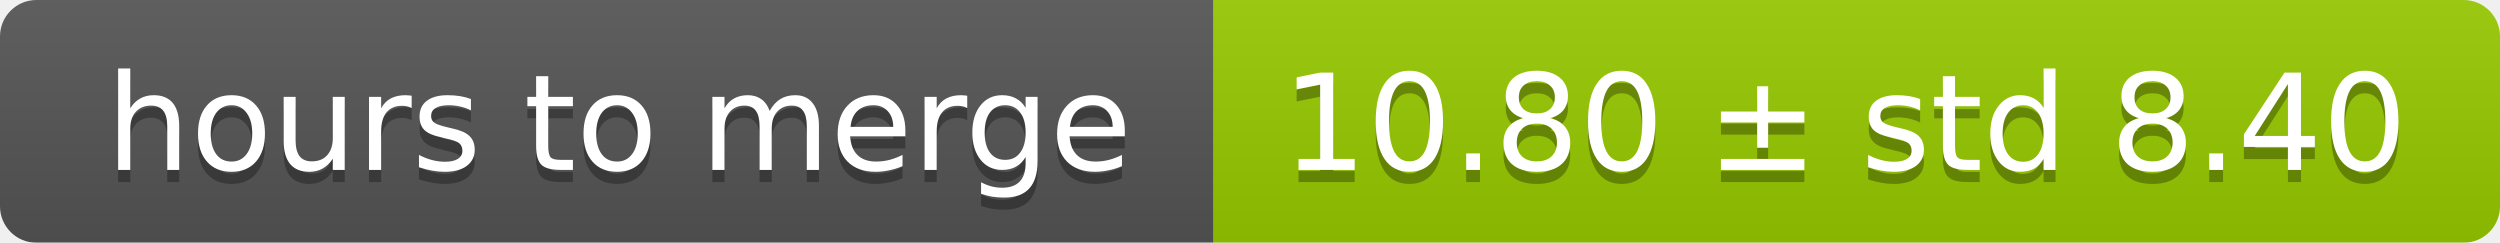
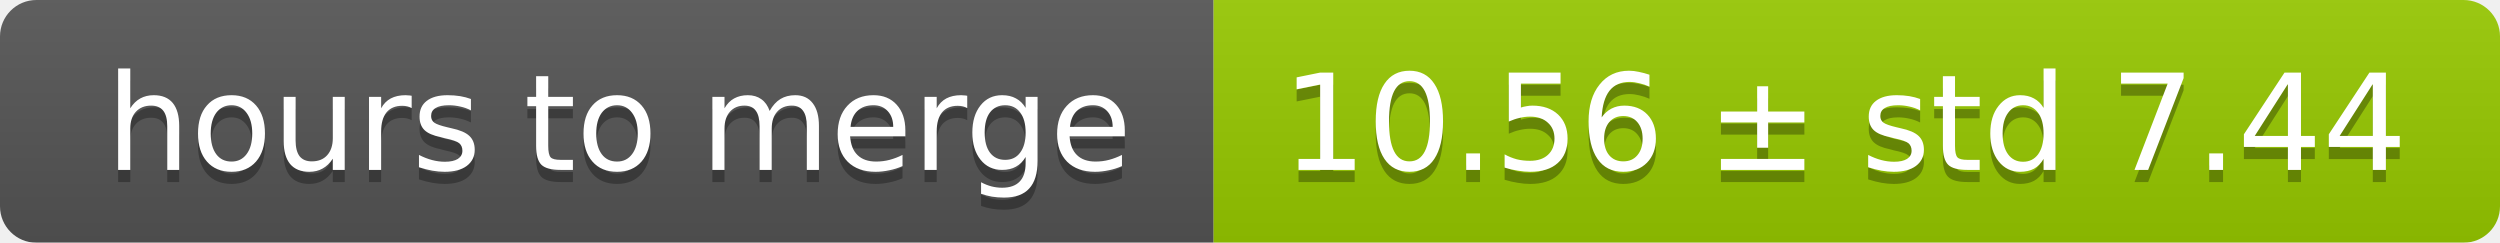
<svg xmlns="http://www.w3.org/2000/svg" width="206" height="20">
  <linearGradient id="smooth" x2="0" y2="100%">
    <stop offset="0" stop-color="#bbb" stop-opacity=".1" />
    <stop offset="1" stop-opacity=".1" />
  </linearGradient>
  <mask id="round">
    <rect width="206" height="20" rx="3" fill="#fff" />
  </mask>
  <g mask="url(#round)">
    <rect width="100" height="20" fill="#555" />
    <rect x="100" width="106" height="20" fill="#97ca00" />
    <rect width="206" height="20" fill="url(#smooth)" />
  </g>
  <g fill="#fff" text-anchor="middle" font-family="DejaVu Sans,Verdana,Geneva,sans-serif" font-size="11">
    <text x="51" y="15" fill="#010101" fill-opacity=".3">hours to merge</text>
    <text x="51" y="14">hours to merge</text>
-     <text x="152" y="15" fill="#010101" fill-opacity=".3">10.80 ± std 8.40</text>
-     <text x="152" y="14">10.80 ± std 8.40</text>
+     <text x="152" y="15" fill="#010101" fill-opacity=".3">10.56 ± std 7.44</text>
+     <text x="152" y="14">10.56 ± std 7.44</text>
  </g>
</svg>
